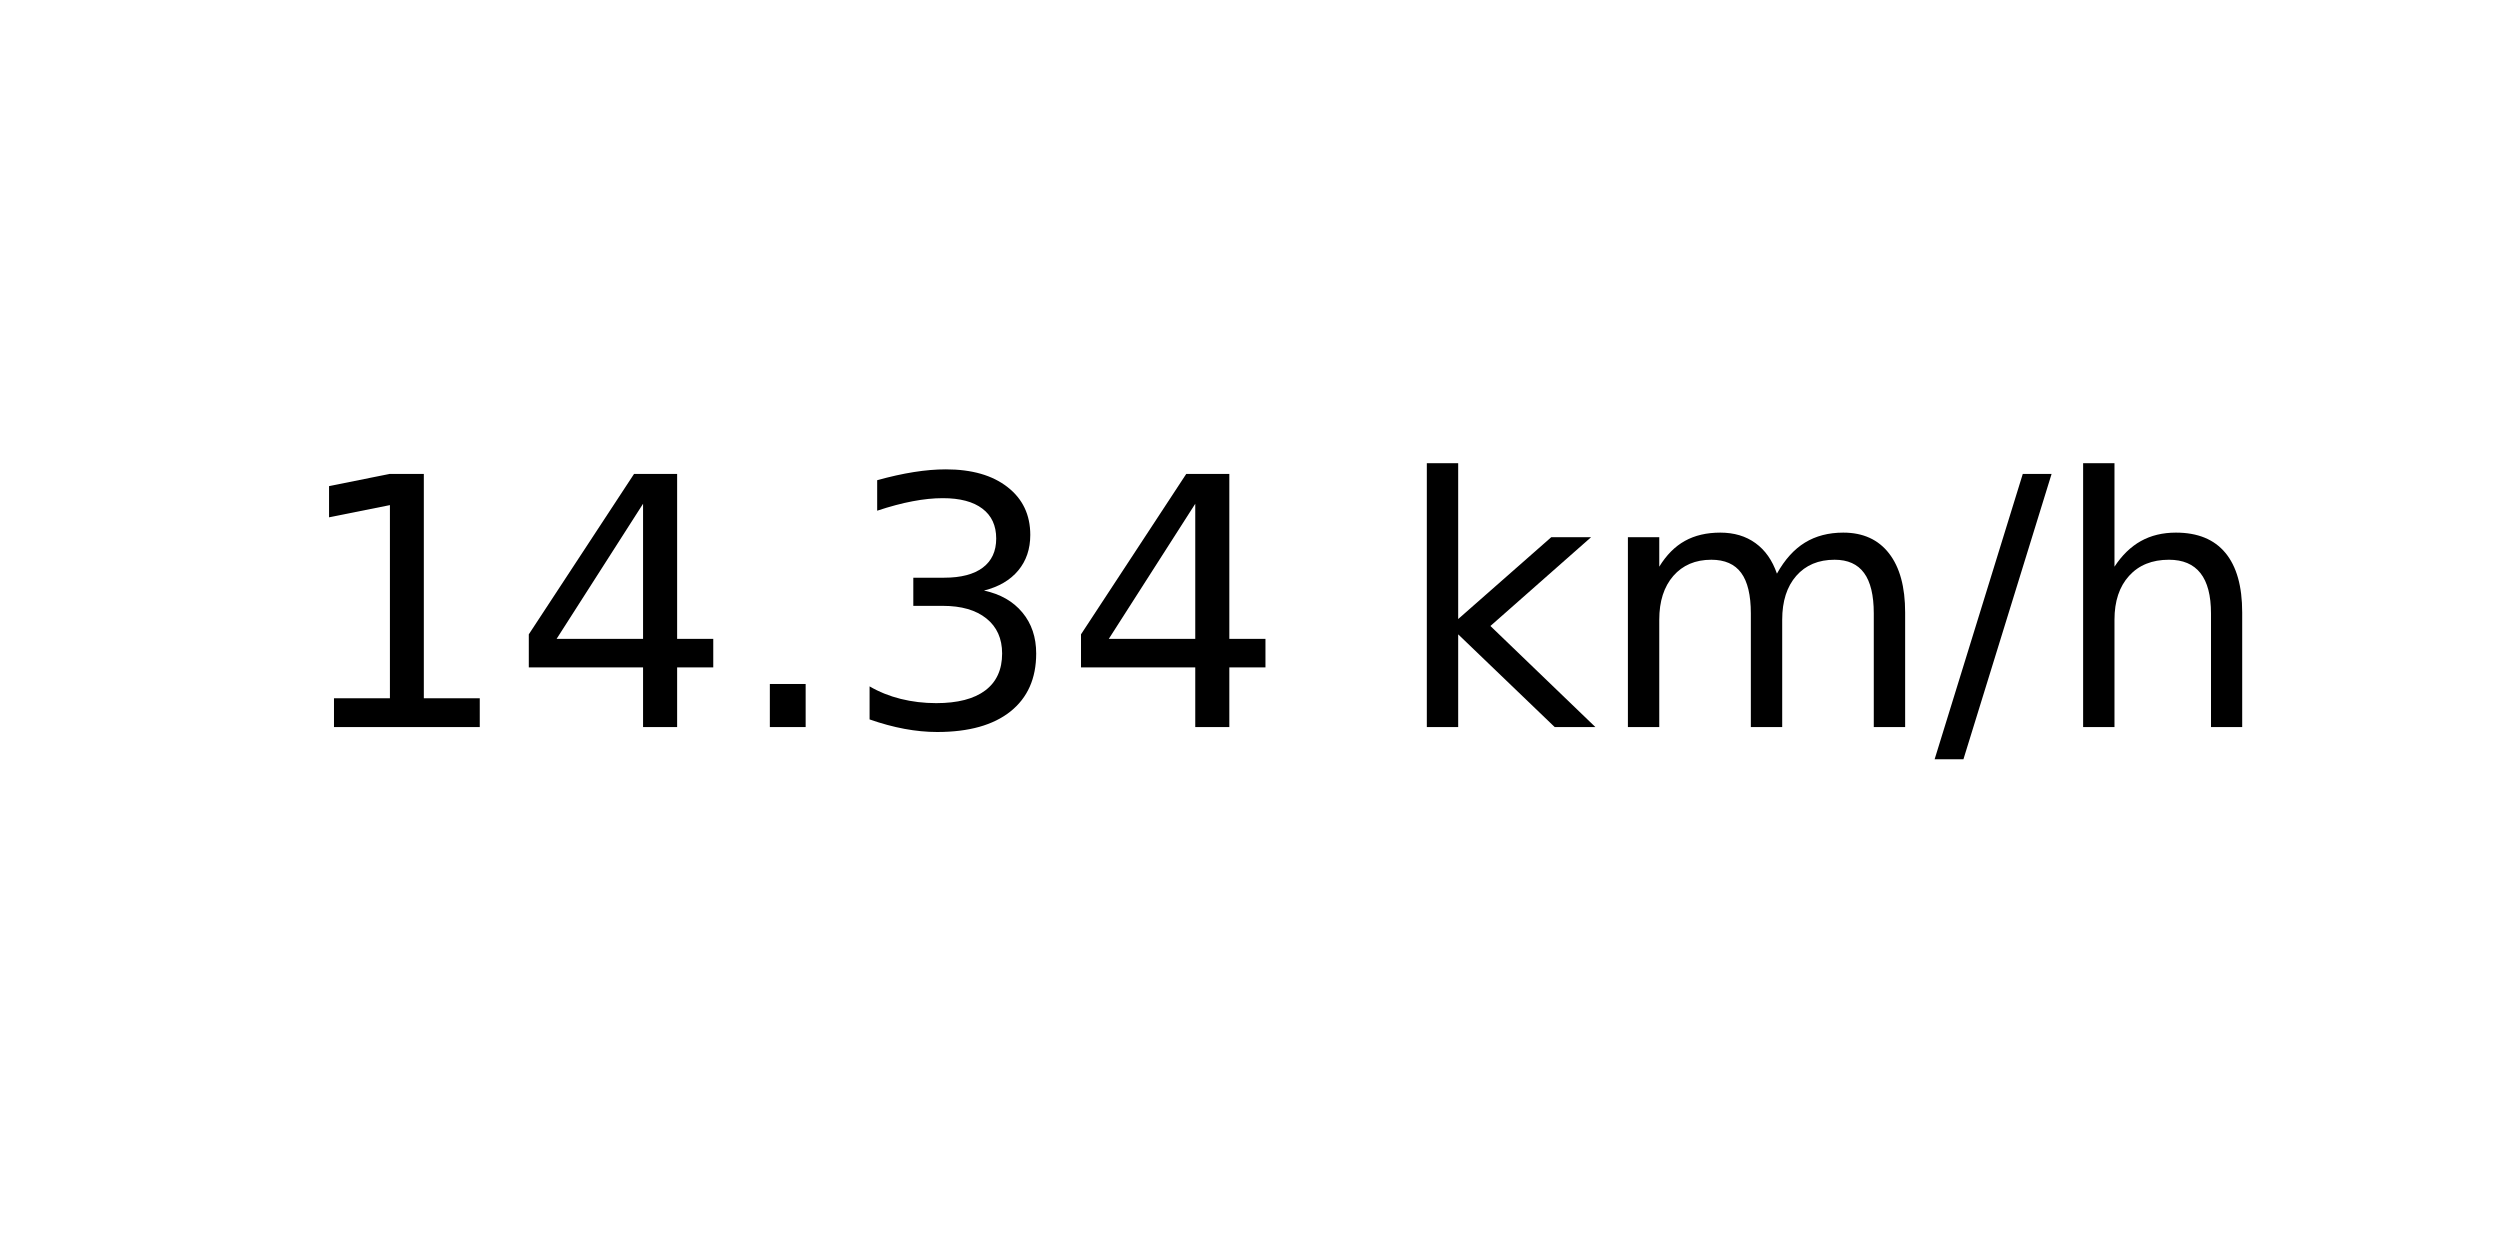
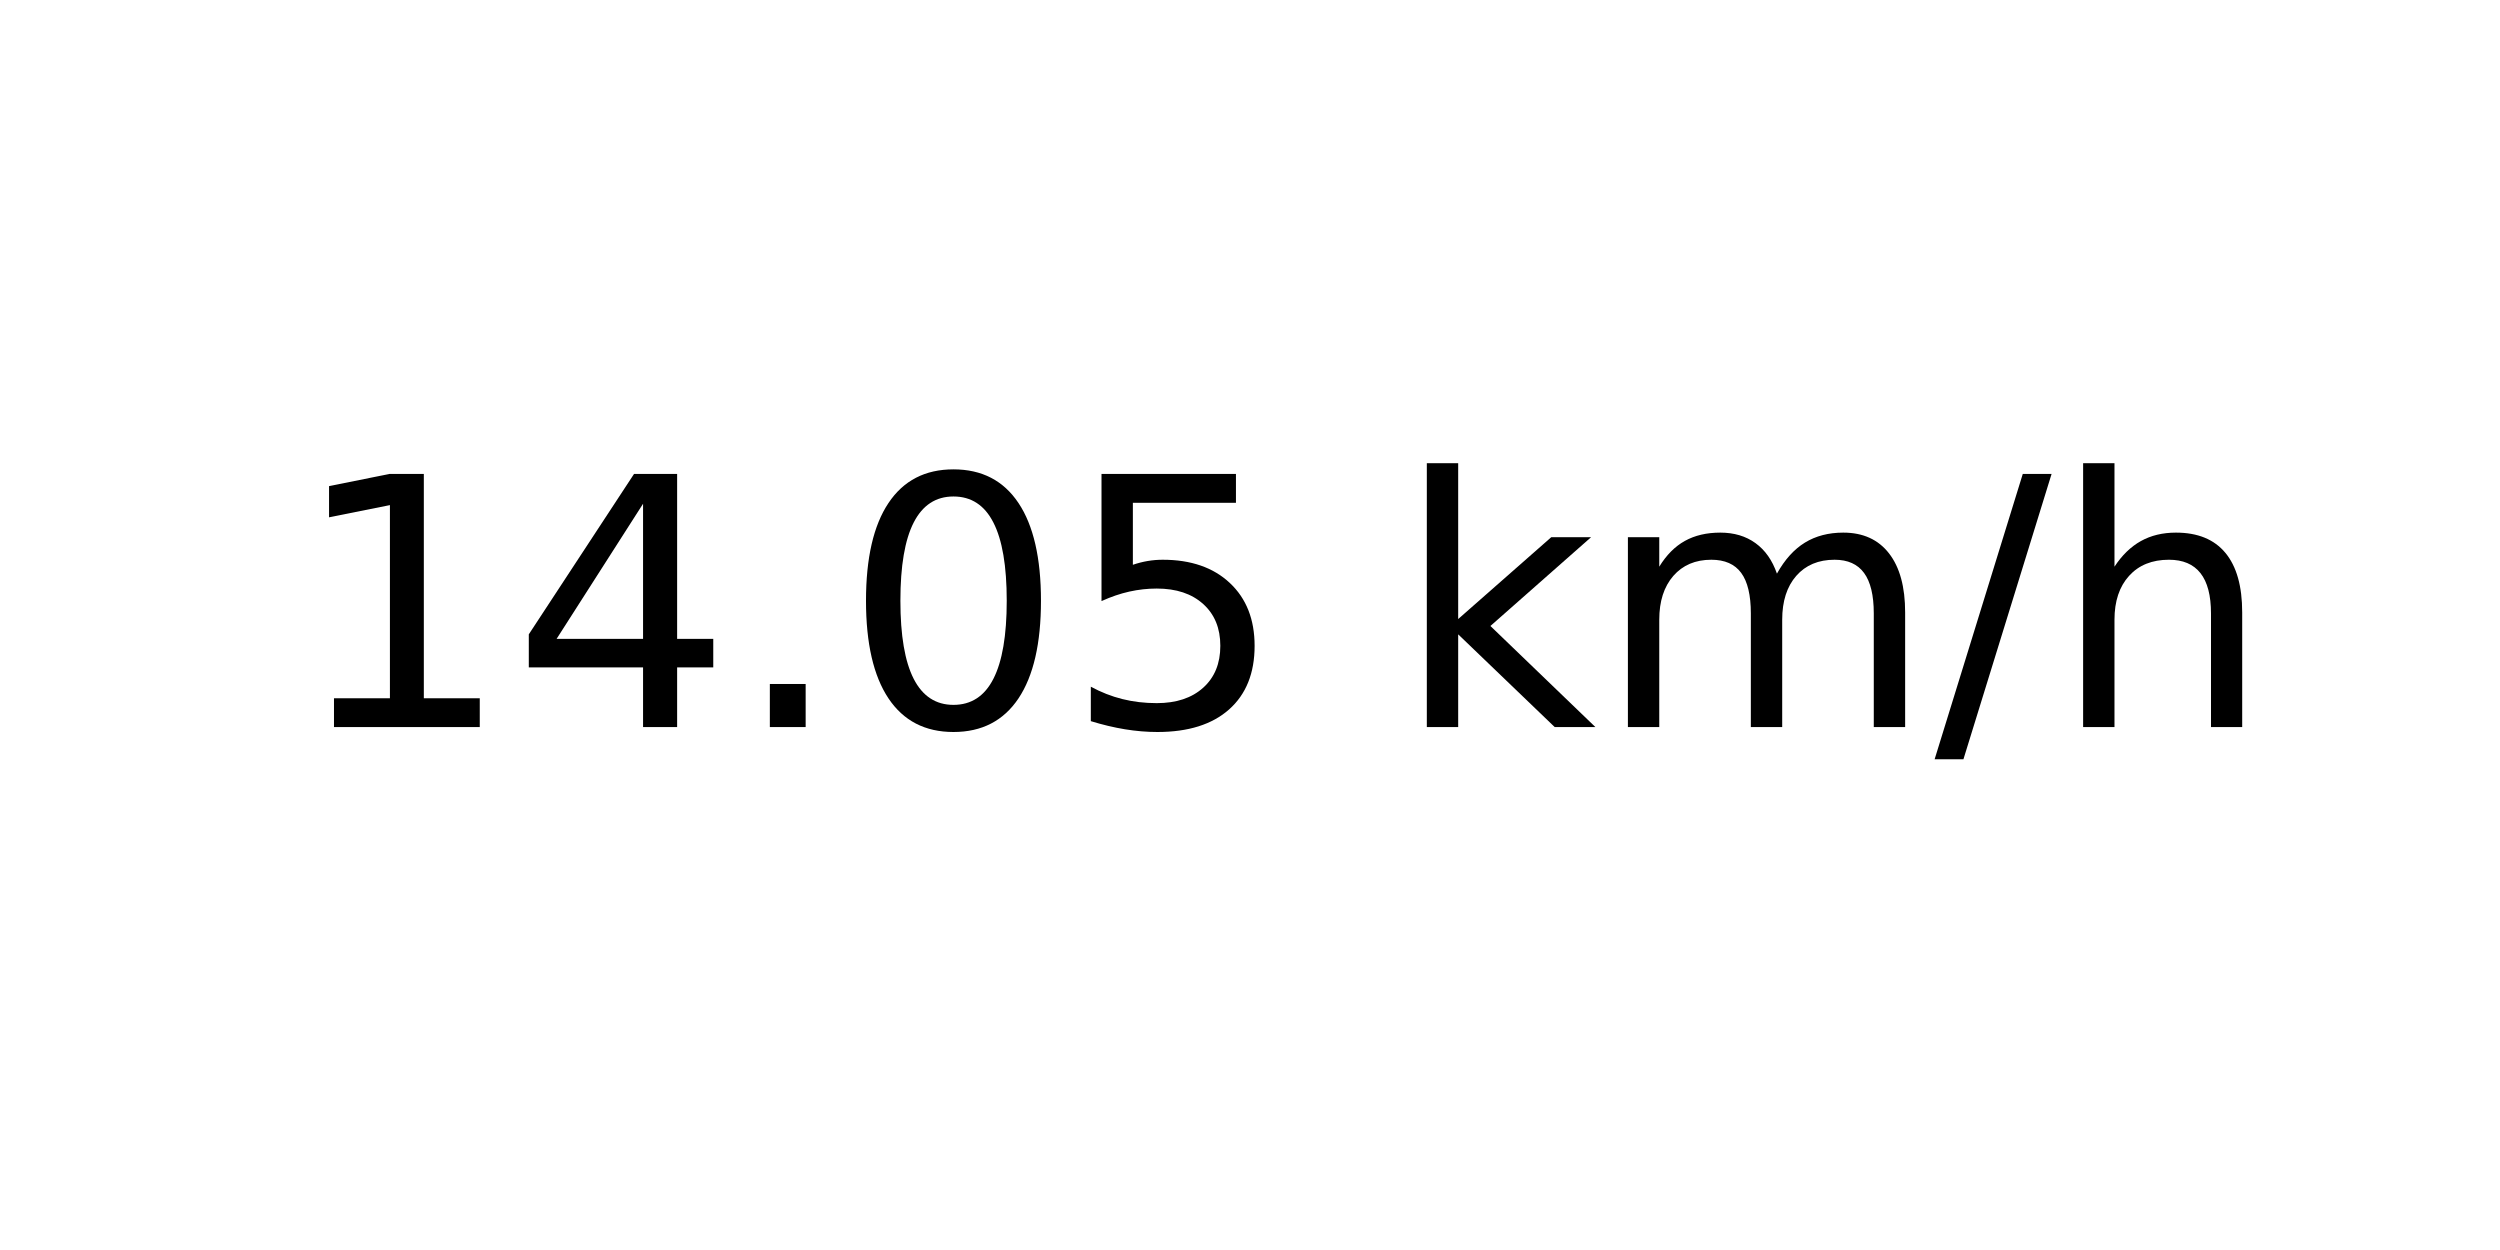
<svg xmlns="http://www.w3.org/2000/svg" xmlns:xlink="http://www.w3.org/1999/xlink" width="72pt" height="36pt" viewBox="0 0 72 36" version="1.1">
  <defs>
    <style type="text/css">*{stroke-linejoin: round; stroke-linecap: butt}</style>
  </defs>
  <g id="figure_1">
    <g id="axes_1">
      <g id="text_1">
        <g transform="translate(8.378125 20.93937) scale(0.1 -0.1)">
          <defs>
            <path id="DejaVuSans-31" d="M 794 531  L 1825 531  L 1825 4091  L 703 3866  L 703 4441  L 1819 4666  L 2450 4666  L 2450 531  L 3481 531  L 3481 0  L 794 0  L 794 531  z " transform="scale(0.015625)" />
            <path id="DejaVuSans-34" d="M 2419 4116  L 825 1625  L 2419 1625  L 2419 4116  z M 2253 4666  L 3047 4666  L 3047 1625  L 3713 1625  L 3713 1100  L 3047 1100  L 3047 0  L 2419 0  L 2419 1100  L 313 1100  L 313 1709  L 2253 4666  z " transform="scale(0.015625)" />
            <path id="DejaVuSans-2e" d="M 684 794  L 1344 794  L 1344 0  L 684 0  L 684 794  z " transform="scale(0.015625)" />
-             <path id="DejaVuSans-33" d="M 2597 2516  Q 3050 2419 3304 2112  Q 3559 1806 3559 1356  Q 3559 666 3084 287  Q 2609 -91 1734 -91  Q 1441 -91 1130 -33  Q 819 25 488 141  L 488 750  Q 750 597 1062 519  Q 1375 441 1716 441  Q 2309 441 2620 675  Q 2931 909 2931 1356  Q 2931 1769 2642 2001  Q 2353 2234 1838 2234  L 1294 2234  L 1294 2753  L 1863 2753  Q 2328 2753 2575 2939  Q 2822 3125 2822 3475  Q 2822 3834 2567 4026  Q 2313 4219 1838 4219  Q 1578 4219 1281 4162  Q 984 4106 628 3988  L 628 4550  Q 988 4650 1302 4700  Q 1616 4750 1894 4750  Q 2613 4750 3031 4423  Q 3450 4097 3450 3541  Q 3450 3153 3228 2886  Q 3006 2619 2597 2516  z " transform="scale(0.015625)" />
+             <path id="DejaVuSans-30" d="M 2034 4250  Q 1547 4250 1301 3770  Q 1056 3291 1056 2328  Q 1056 1369 1301 889  Q 1547 409 2034 409  Q 2525 409 2770 889  Q 3016 1369 3016 2328  Q 3016 3291 2770 3770  Q 2525 4250 2034 4250  z M 2034 4750  Q 2819 4750 3233 4129  Q 3647 3509 3647 2328  Q 3647 1150 3233 529  Q 2819 -91 2034 -91  Q 1250 -91 836 529  Q 422 1150 422 2328  Q 422 3509 836 4129  Q 1250 4750 2034 4750  z " transform="scale(0.015625)" />
+             <path id="DejaVuSans-35" d="M 691 4666  L 3169 4666  L 3169 4134  L 1269 4134  L 1269 2991  Q 1406 3038 1543 3061  Q 1681 3084 1819 3084  Q 2600 3084 3056 2656  Q 3513 2228 3513 1497  Q 3513 744 3044 326  Q 2575 -91 1722 -91  Q 1428 -91 1123 -41  Q 819 9 494 109  L 494 744  Q 775 591 1075 516  Q 1375 441 1709 441  Q 2250 441 2565 725  Q 2881 1009 2881 1497  Q 2881 1984 2565 2268  Q 2250 2553 1709 2553  Q 1456 2553 1204 2497  Q 953 2441 691 2322  L 691 4666  z " transform="scale(0.015625)" />
            <path id="DejaVuSans-20" transform="scale(0.015625)" />
            <path id="DejaVuSans-6b" d="M 581 4863  L 1159 4863  L 1159 1991  L 2875 3500  L 3609 3500  L 1753 1863  L 3688 0  L 2938 0  L 1159 1709  L 1159 0  L 581 0  L 581 4863  z " transform="scale(0.015625)" />
            <path id="DejaVuSans-6d" d="M 3328 2828  Q 3544 3216 3844 3400  Q 4144 3584 4550 3584  Q 5097 3584 5394 3201  Q 5691 2819 5691 2113  L 5691 0  L 5113 0  L 5113 2094  Q 5113 2597 4934 2840  Q 4756 3084 4391 3084  Q 3944 3084 3684 2787  Q 3425 2491 3425 1978  L 3425 0  L 2847 0  L 2847 2094  Q 2847 2600 2669 2842  Q 2491 3084 2119 3084  Q 1678 3084 1418 2786  Q 1159 2488 1159 1978  L 1159 0  L 581 0  L 581 3500  L 1159 3500  L 1159 2956  Q 1356 3278 1631 3431  Q 1906 3584 2284 3584  Q 2666 3584 2933 3390  Q 3200 3197 3328 2828  z " transform="scale(0.015625)" />
            <path id="DejaVuSans-2f" d="M 1625 4666  L 2156 4666  L 531 -594  L 0 -594  L 1625 4666  z " transform="scale(0.015625)" />
            <path id="DejaVuSans-68" d="M 3513 2113  L 3513 0  L 2938 0  L 2938 2094  Q 2938 2591 2744 2837  Q 2550 3084 2163 3084  Q 1697 3084 1428 2787  Q 1159 2491 1159 1978  L 1159 0  L 581 0  L 581 4863  L 1159 4863  L 1159 2956  Q 1366 3272 1645 3428  Q 1925 3584 2291 3584  Q 2894 3584 3203 3211  Q 3513 2838 3513 2113  z " transform="scale(0.015625)" />
          </defs>
          <use xlink:href="#DejaVuSans-31" />
          <use xlink:href="#DejaVuSans-34" x="63.623" />
          <use xlink:href="#DejaVuSans-2e" x="127.246" />
-           <use xlink:href="#DejaVuSans-33" x="159.033" />
-           <use xlink:href="#DejaVuSans-34" x="222.656" />
+           <use xlink:href="#DejaVuSans-30" x="159.033" />
+           <use xlink:href="#DejaVuSans-35" x="222.656" />
          <use xlink:href="#DejaVuSans-20" x="286.279" />
          <use xlink:href="#DejaVuSans-6b" x="318.066" />
          <use xlink:href="#DejaVuSans-6d" x="375.977" />
          <use xlink:href="#DejaVuSans-2f" x="473.389" />
          <use xlink:href="#DejaVuSans-68" x="507.08" />
        </g>
      </g>
    </g>
  </g>
</svg>
